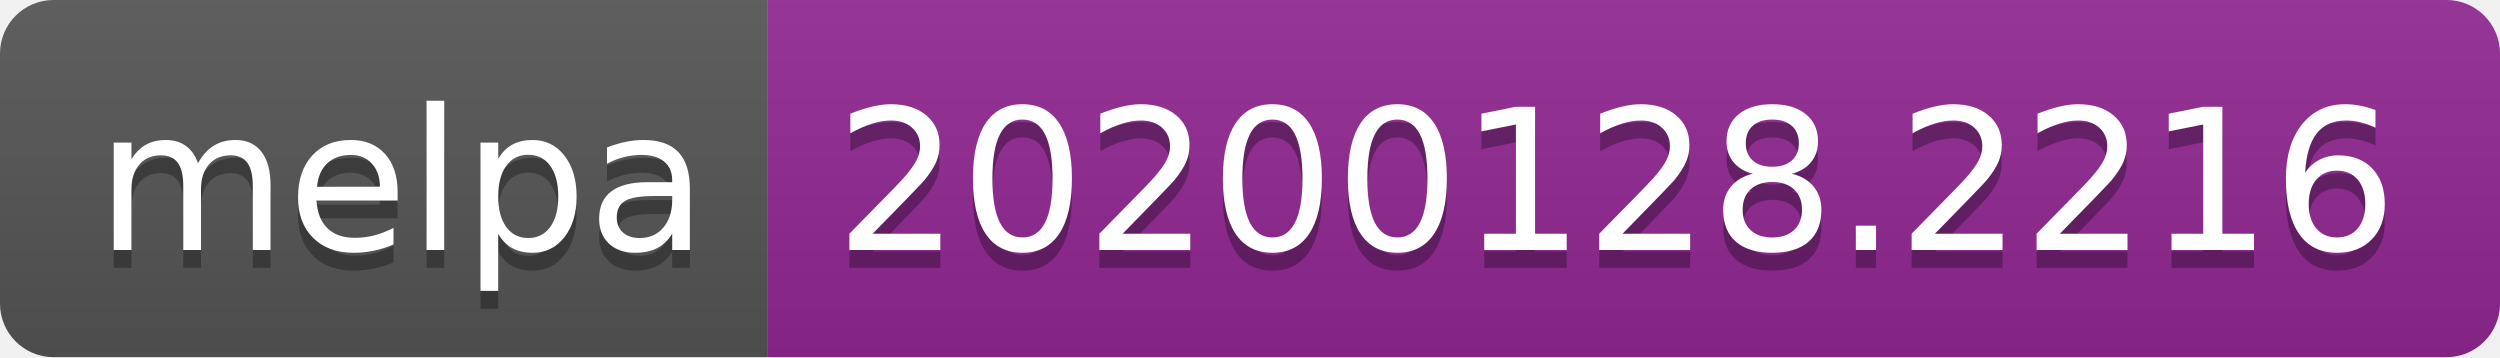
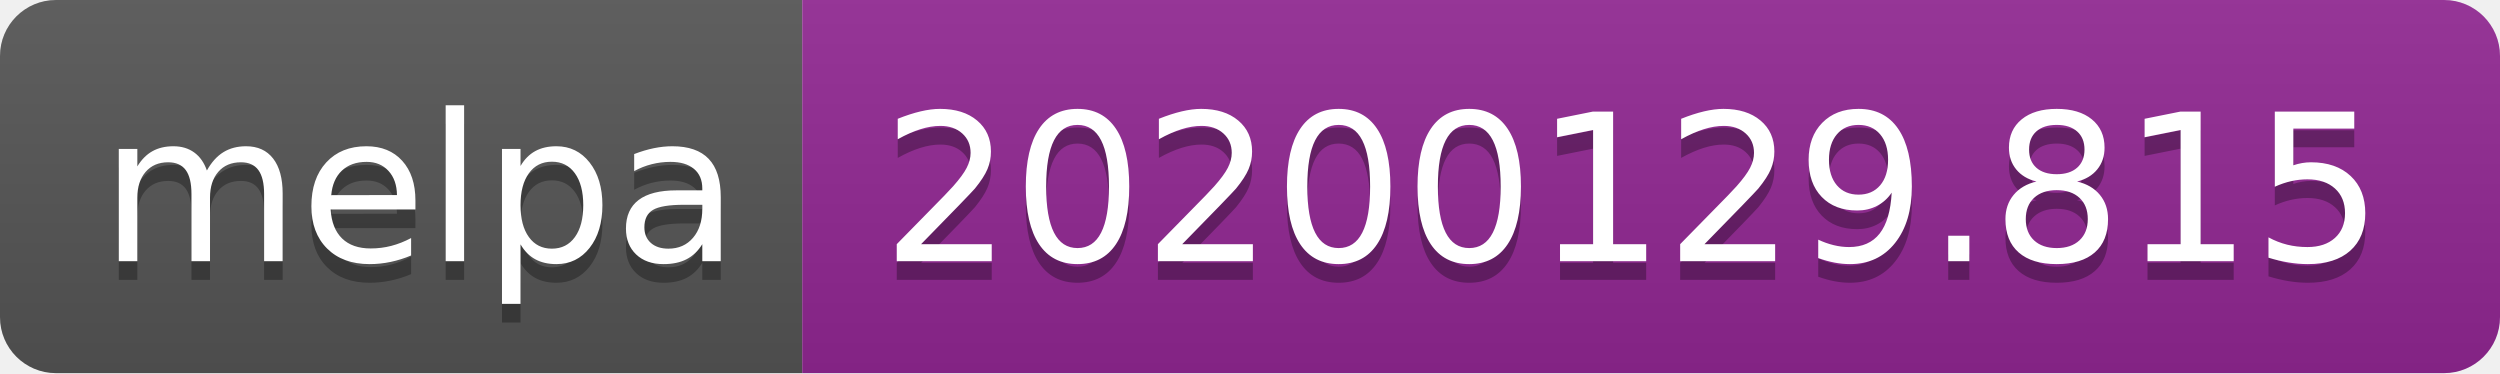
- <svg xmlns="http://www.w3.org/2000/svg" width="140" height="20">
+ <svg xmlns="http://www.w3.org/2000/svg" width="134" height="20">
  <linearGradient id="b" x2="0" y2="100%">
    <stop offset="0" stop-color="#bbb" stop-opacity=".1" />
    <stop offset="1" stop-opacity=".1" />
  </linearGradient>
  <clipPath id="a">
-     <rect width="140" height="20" rx="3" fill="#fff" />
+     <rect width="134" height="20" rx="3" fill="#fff" />
  </clipPath>
  <g clip-path="url(#a)">
    <path fill="#555" d="M0 0h43v20H0z" />
-     <path fill="#922793" d="M43 0h97v20H43z" />
-     <path fill="url(#b)" d="M0 0h140v20H0z" />
+     <path fill="#922793" d="M43 0h91v20H43z" />
+     <path fill="url(#b)" d="M0 0h134v20H0z" />
  </g>
  <g fill="#fff" text-anchor="middle" font-family="DejaVu Sans,Verdana,Geneva,sans-serif" font-size="110">
    <text x="225" y="150" fill="#010101" fill-opacity=".3" transform="scale(.1)" textLength="330">melpa</text>
    <text x="225" y="140" transform="scale(.1)" textLength="330">melpa</text>
-     <text x="905" y="150" fill="#010101" fill-opacity=".3" transform="scale(.1)" textLength="870">20200128.2216</text>
-     <text x="905" y="140" transform="scale(.1)" textLength="870">20200128.2216</text>
+     <text x="875" y="150" fill="#010101" fill-opacity=".3" transform="scale(.1)" textLength="810">20200129.815</text>
+     <text x="875" y="140" transform="scale(.1)" textLength="810">20200129.815</text>
  </g>
</svg>
